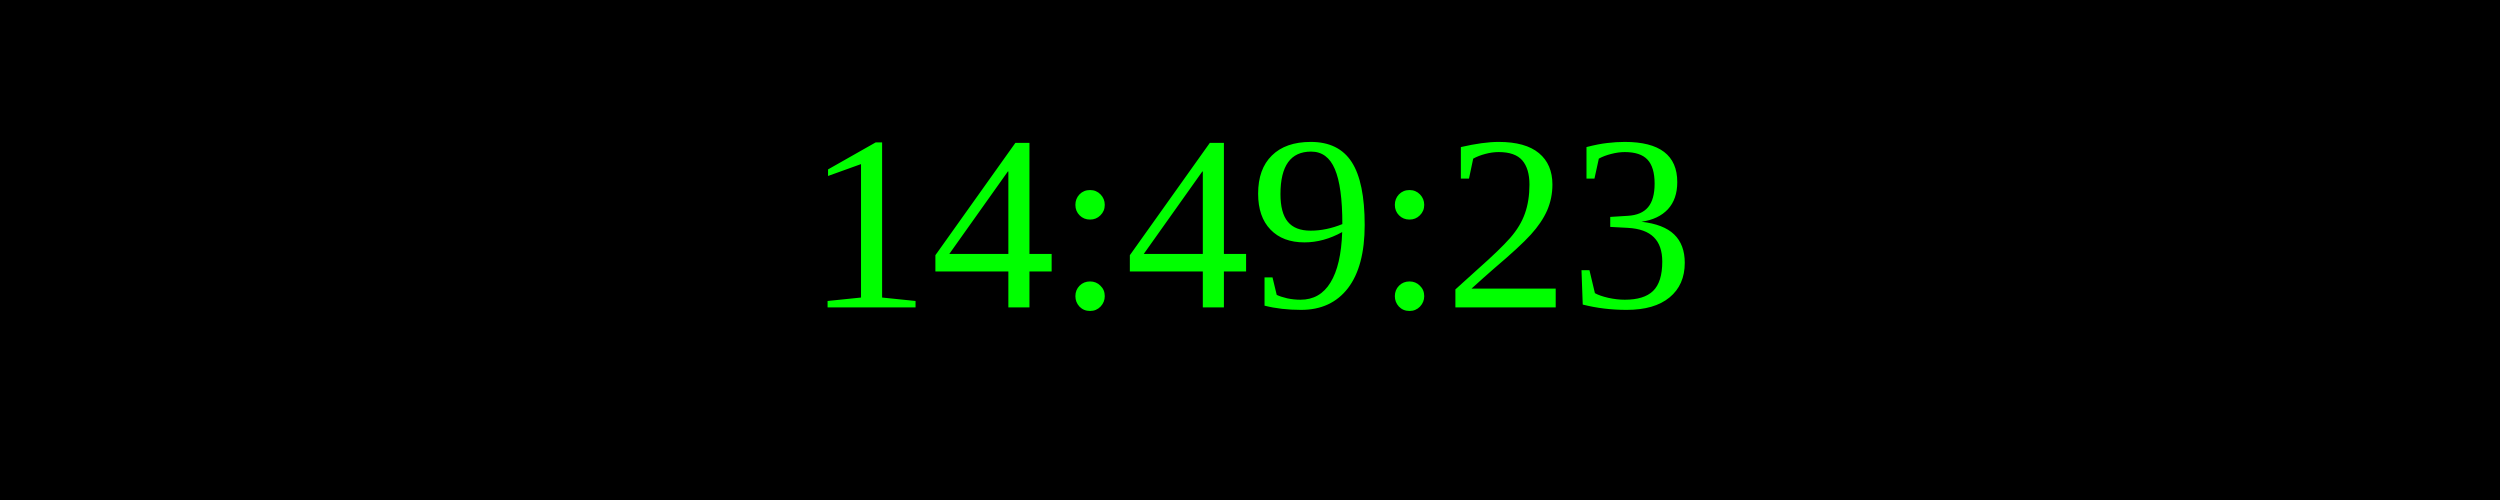
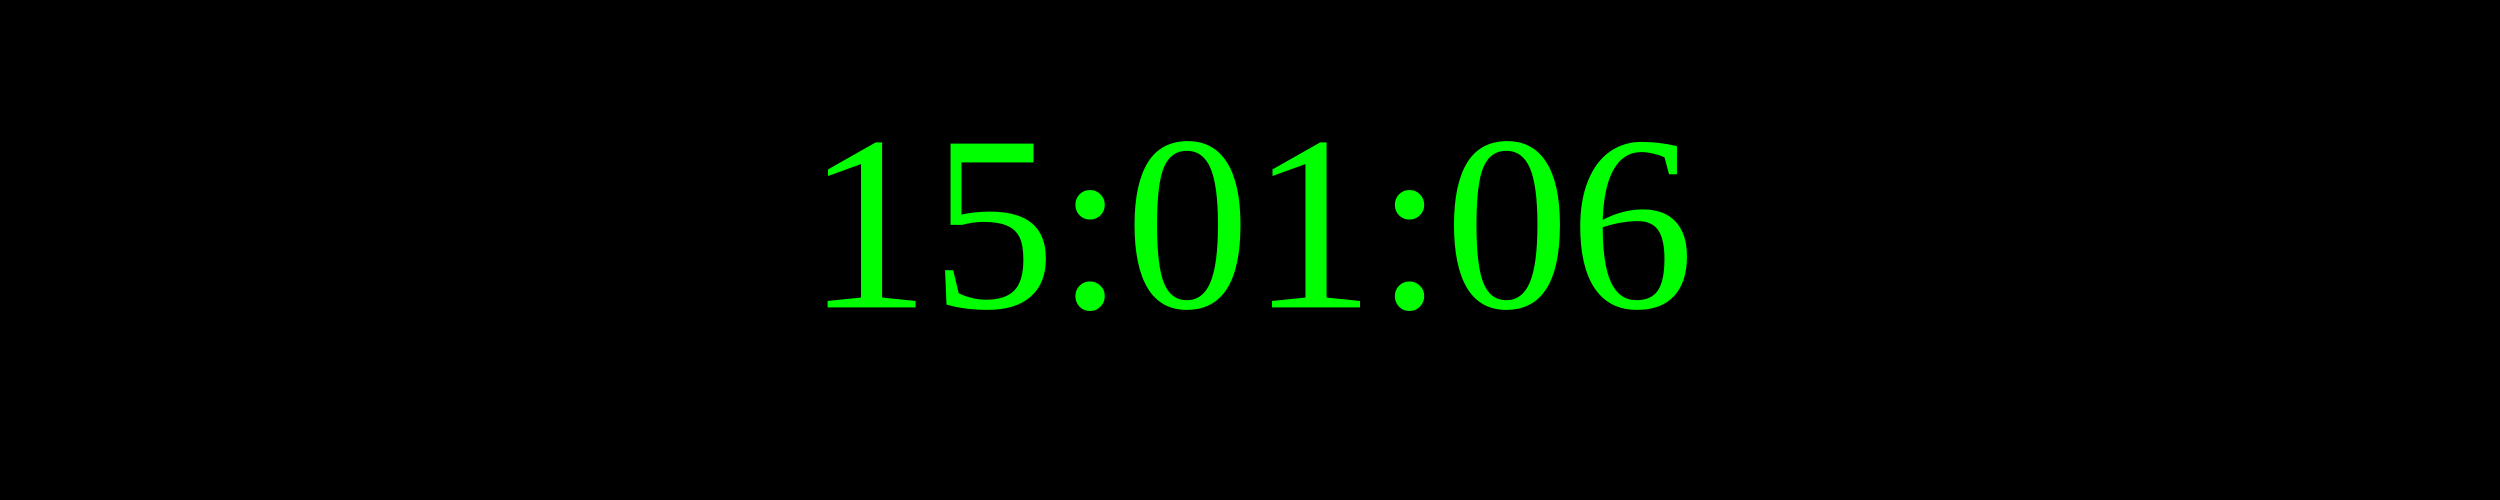
<svg xmlns="http://www.w3.org/2000/svg" width="250" height="50">
  <rect width="100%" height="100%" fill="black" />
  <text x="50%" y="50%" font-size="25" fill="lime" text-anchor="middle" dominant-baseline="middle">
- 14:49:23
+ 15:01:06
</text>
</svg>
